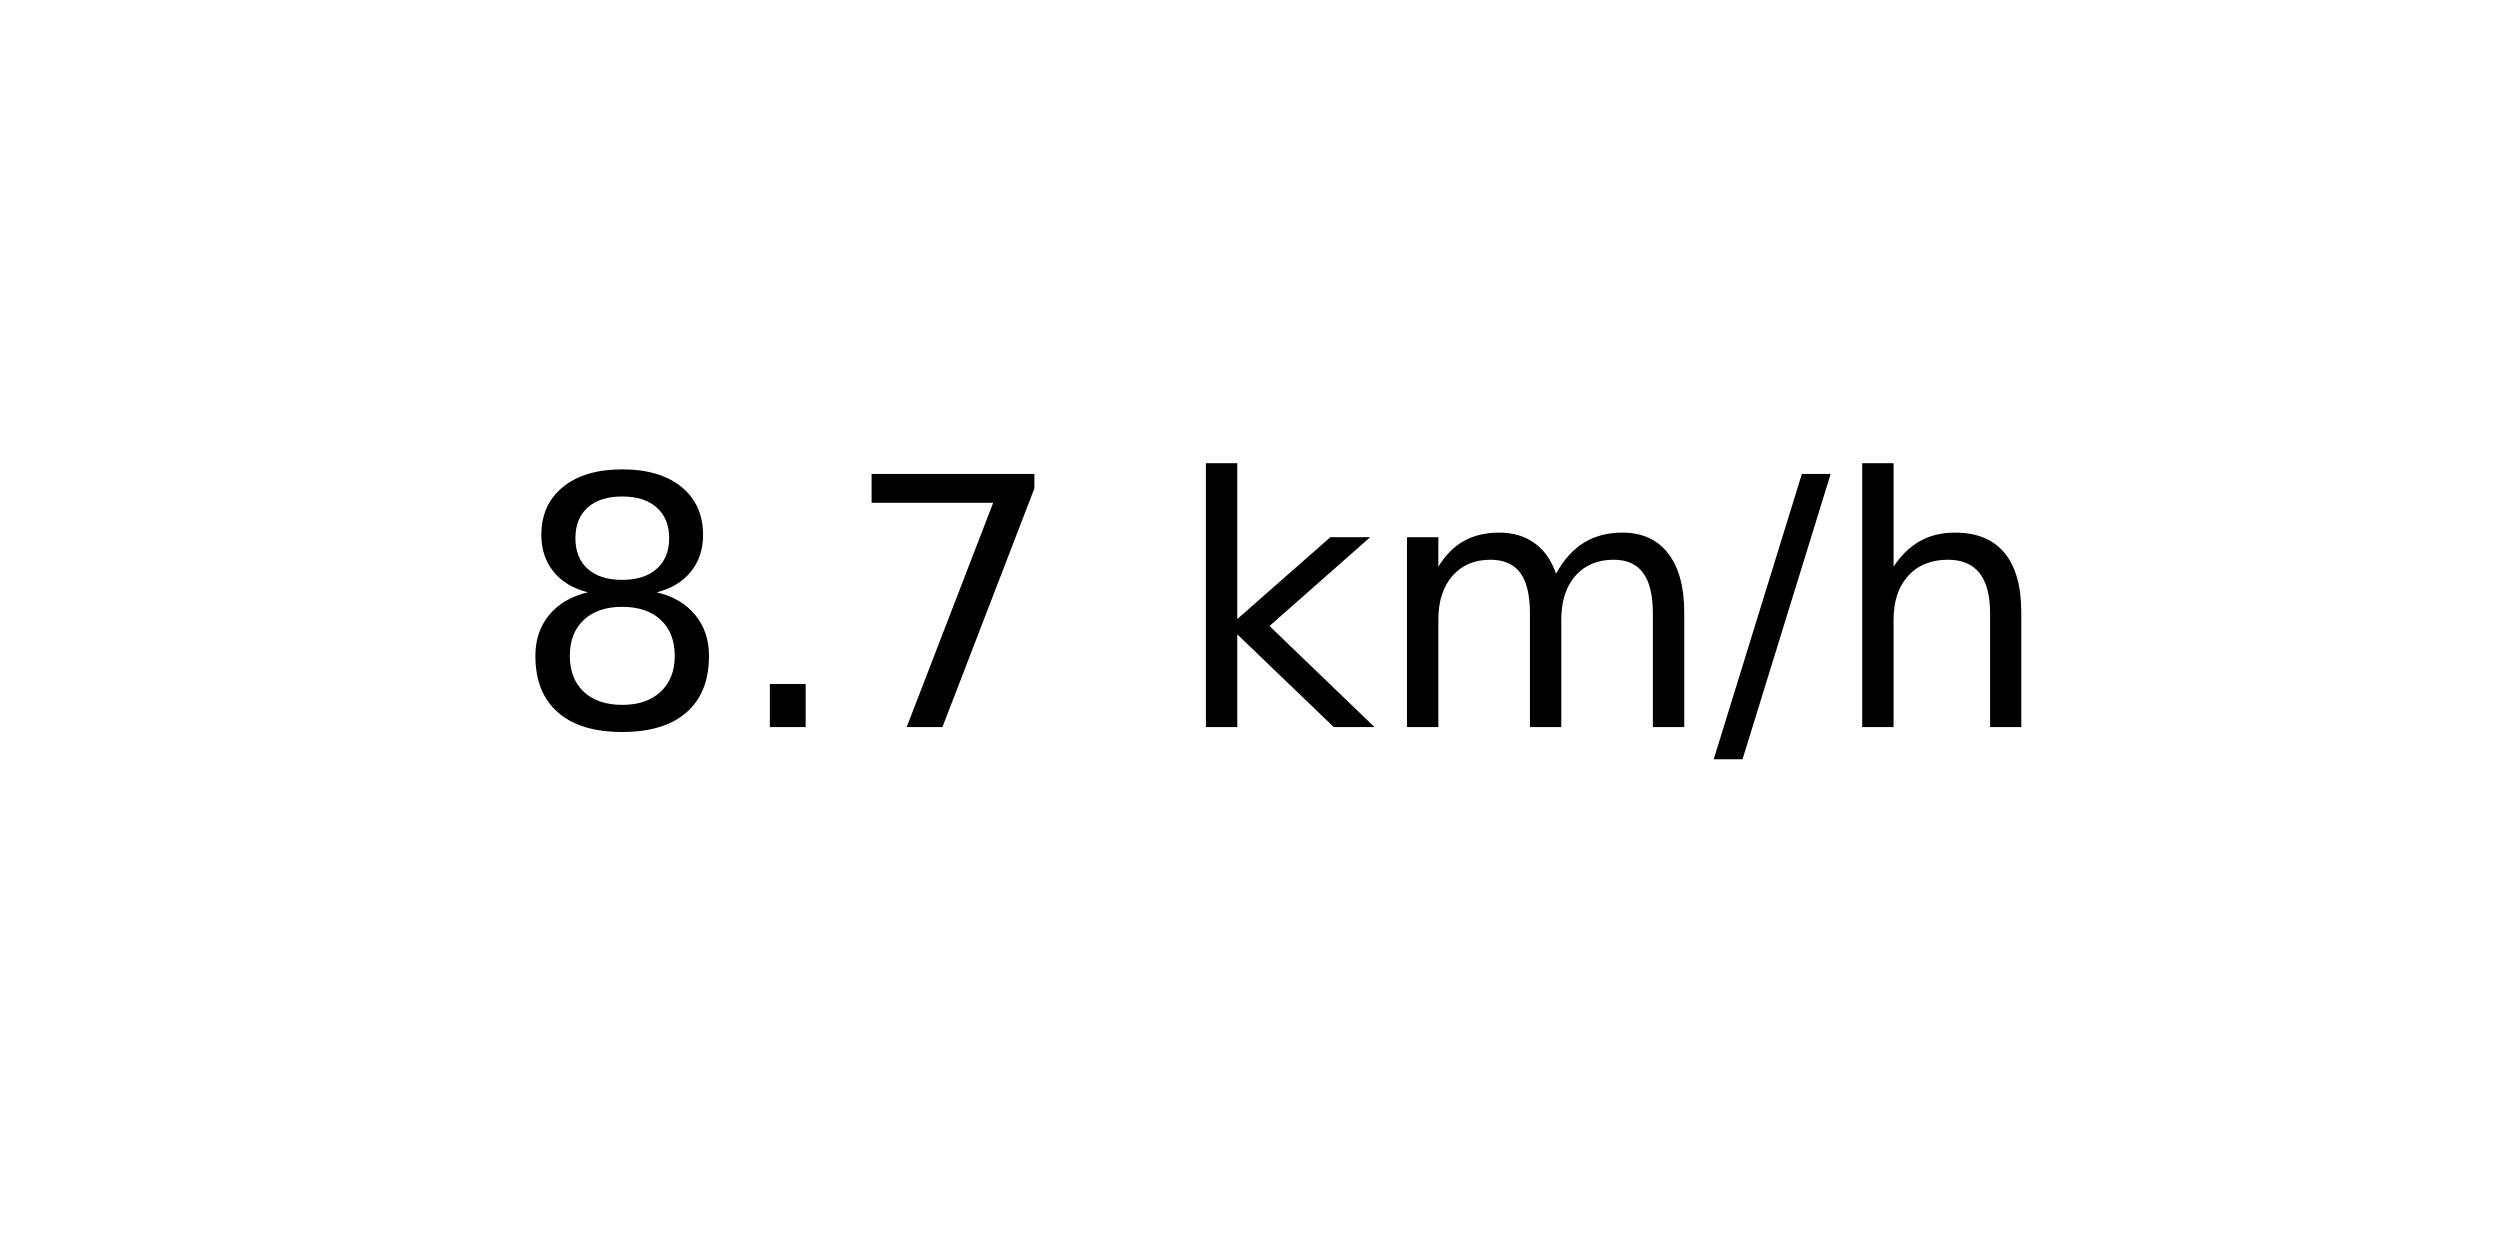
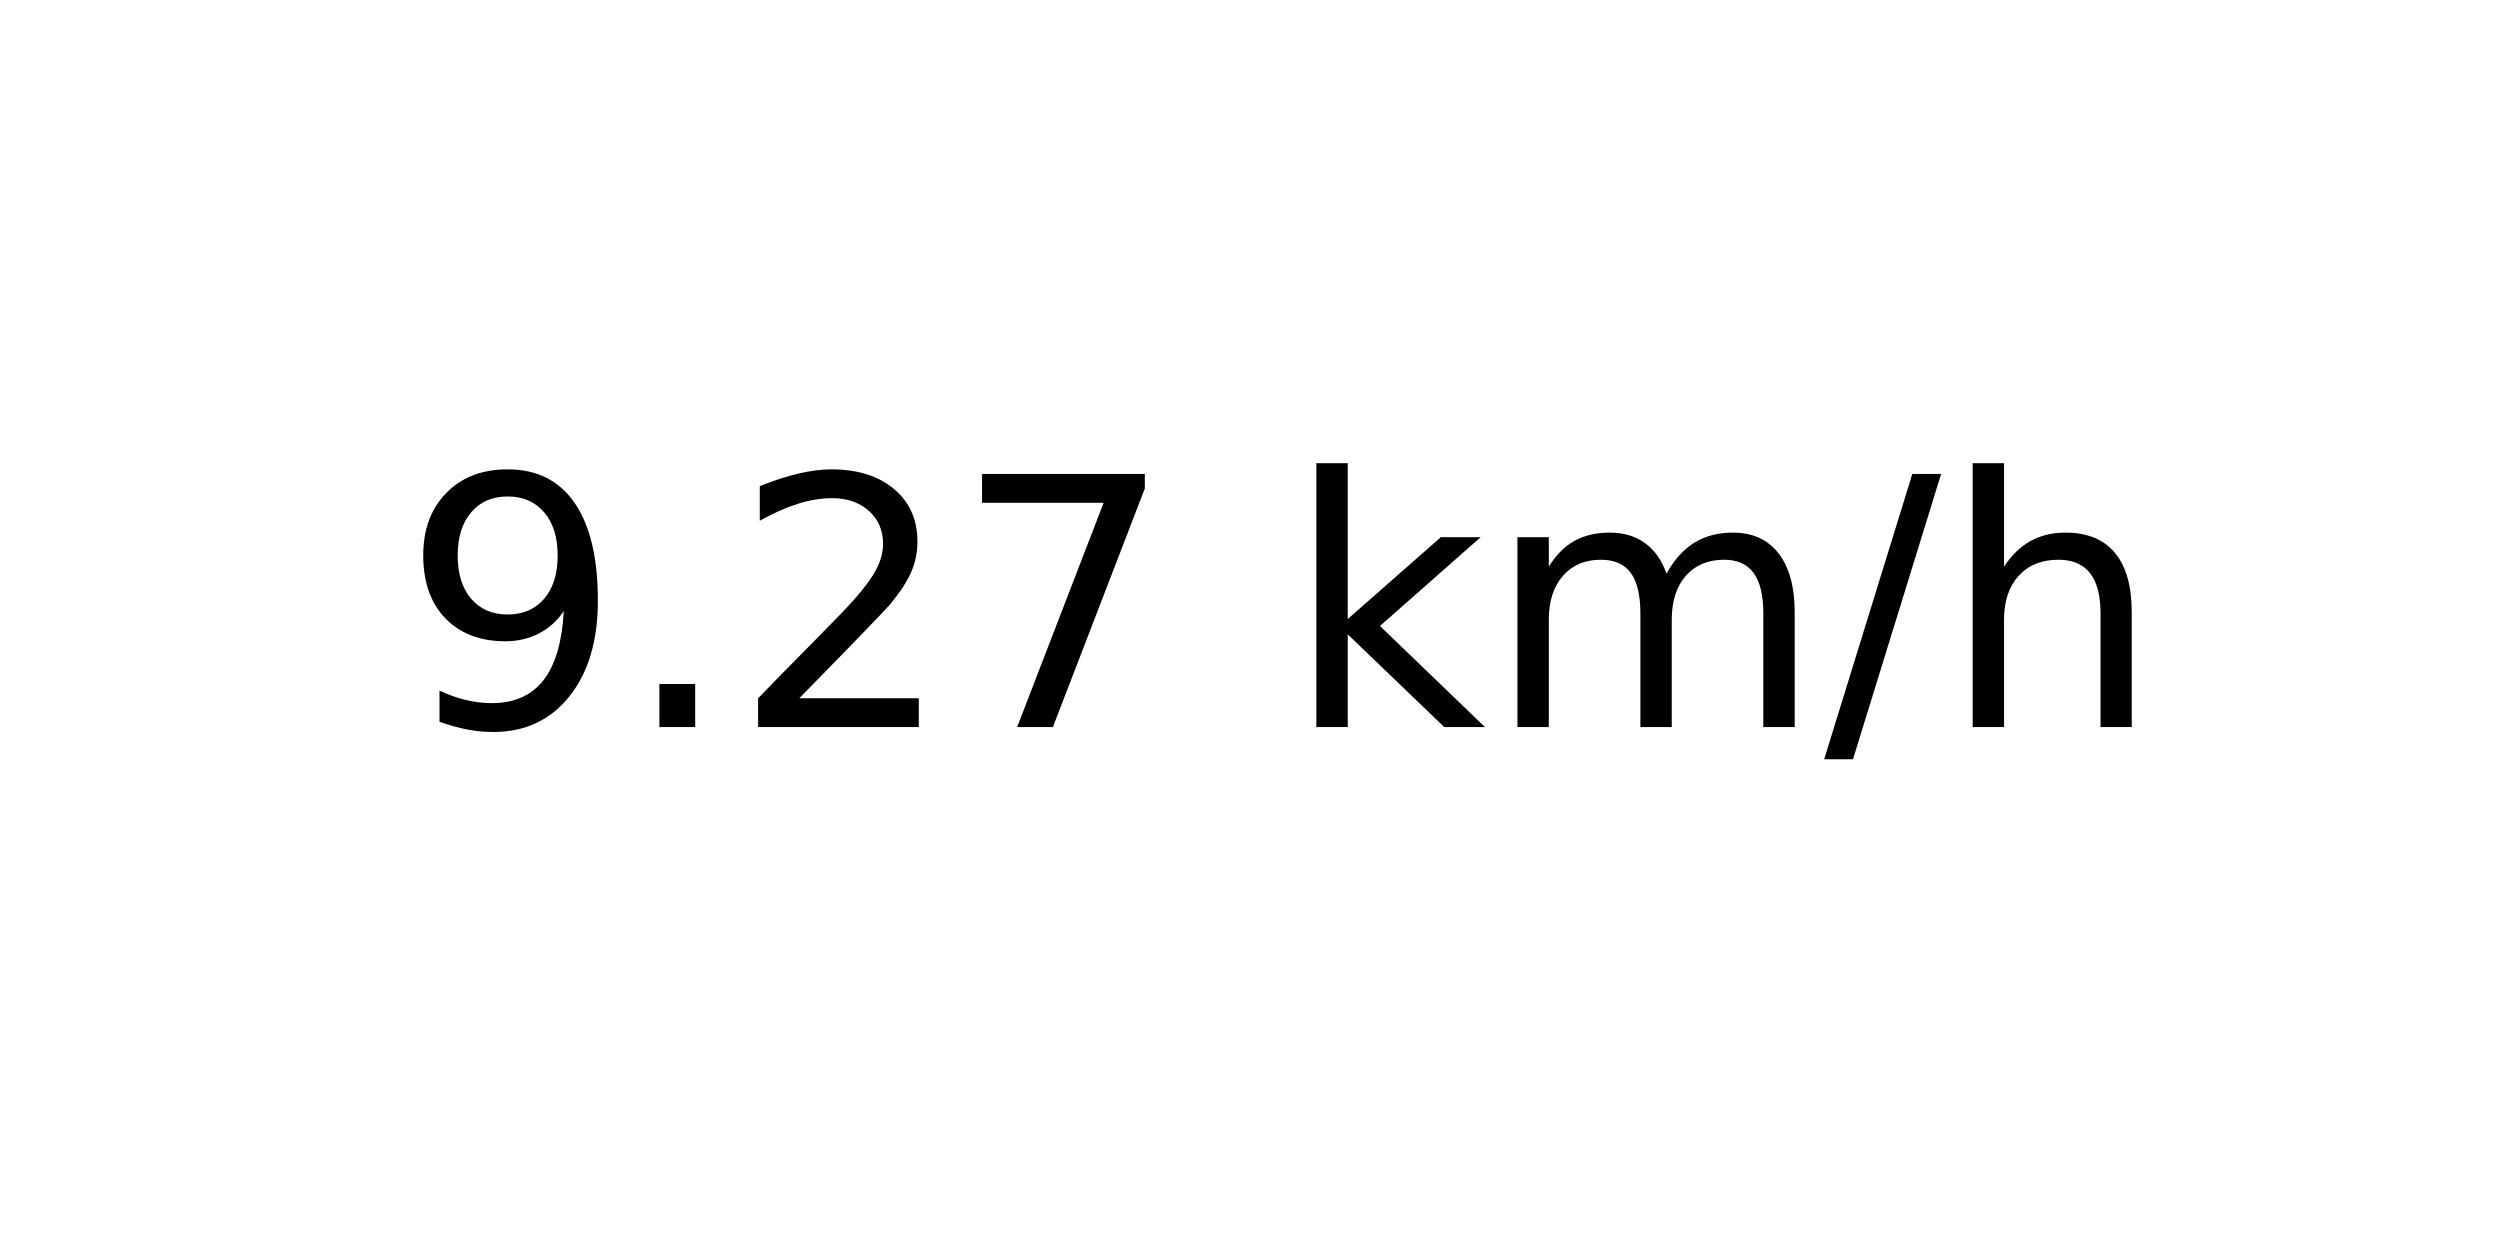
<svg xmlns="http://www.w3.org/2000/svg" xmlns:xlink="http://www.w3.org/1999/xlink" width="72pt" height="36pt" viewBox="0 0 72 36" version="1.1">
  <defs>
    <style type="text/css">*{stroke-linejoin: round; stroke-linecap: butt}</style>
  </defs>
  <g id="figure_1">
    <g id="axes_1">
      <g id="text_1">
-         <g transform="translate(14.74062 20.93937) scale(0.1 -0.1)">
+         <g transform="translate(11.55937 20.93937) scale(0.1 -0.1)">
          <defs>
-             <path id="DejaVuSans-38" d="M 2034 2216  Q 1584 2216 1326 1975  Q 1069 1734 1069 1313  Q 1069 891 1326 650  Q 1584 409 2034 409  Q 2484 409 2743 651  Q 3003 894 3003 1313  Q 3003 1734 2745 1975  Q 2488 2216 2034 2216  z M 1403 2484  Q 997 2584 770 2862  Q 544 3141 544 3541  Q 544 4100 942 4425  Q 1341 4750 2034 4750  Q 2731 4750 3128 4425  Q 3525 4100 3525 3541  Q 3525 3141 3298 2862  Q 3072 2584 2669 2484  Q 3125 2378 3379 2068  Q 3634 1759 3634 1313  Q 3634 634 3220 271  Q 2806 -91 2034 -91  Q 1263 -91 848 271  Q 434 634 434 1313  Q 434 1759 690 2068  Q 947 2378 1403 2484  z M 1172 3481  Q 1172 3119 1398 2916  Q 1625 2713 2034 2713  Q 2441 2713 2670 2916  Q 2900 3119 2900 3481  Q 2900 3844 2670 4047  Q 2441 4250 2034 4250  Q 1625 4250 1398 4047  Q 1172 3844 1172 3481  z " transform="scale(0.015625)" />
+             <path id="DejaVuSans-39" d="M 703 97  L 703 672  Q 941 559 1184 500  Q 1428 441 1663 441  Q 2288 441 2617 861  Q 2947 1281 2994 2138  Q 2813 1869 2534 1725  Q 2256 1581 1919 1581  Q 1219 1581 811 2004  Q 403 2428 403 3163  Q 403 3881 828 4315  Q 1253 4750 1959 4750  Q 2769 4750 3195 4129  Q 3622 3509 3622 2328  Q 3622 1225 3098 567  Q 2575 -91 1691 -91  Q 1453 -91 1209 -44  Q 966 3 703 97  z M 1959 2075  Q 2384 2075 2632 2365  Q 2881 2656 2881 3163  Q 2881 3666 2632 3958  Q 2384 4250 1959 4250  Q 1534 4250 1286 3958  Q 1038 3666 1038 3163  Q 1038 2656 1286 2365  Q 1534 2075 1959 2075  z " transform="scale(0.015625)" />
            <path id="DejaVuSans-2e" d="M 684 794  L 1344 794  L 1344 0  L 684 0  L 684 794  z " transform="scale(0.015625)" />
+             <path id="DejaVuSans-32" d="M 1228 531  L 3431 531  L 3431 0  L 469 0  L 469 531  Q 828 903 1448 1529  Q 2069 2156 2228 2338  Q 2531 2678 2651 2914  Q 2772 3150 2772 3378  Q 2772 3750 2511 3984  Q 2250 4219 1831 4219  Q 1534 4219 1204 4116  Q 875 4013 500 3803  L 500 4441  Q 881 4594 1212 4672  Q 1544 4750 1819 4750  Q 2544 4750 2975 4387  Q 3406 4025 3406 3419  Q 3406 3131 3298 2873  Q 3191 2616 2906 2266  Q 2828 2175 2409 1742  Q 1991 1309 1228 531  z " transform="scale(0.015625)" />
            <path id="DejaVuSans-37" d="M 525 4666  L 3525 4666  L 3525 4397  L 1831 0  L 1172 0  L 2766 4134  L 525 4134  L 525 4666  z " transform="scale(0.015625)" />
            <path id="DejaVuSans-20" transform="scale(0.015625)" />
            <path id="DejaVuSans-6b" d="M 581 4863  L 1159 4863  L 1159 1991  L 2875 3500  L 3609 3500  L 1753 1863  L 3688 0  L 2938 0  L 1159 1709  L 1159 0  L 581 0  L 581 4863  z " transform="scale(0.015625)" />
            <path id="DejaVuSans-6d" d="M 3328 2828  Q 3544 3216 3844 3400  Q 4144 3584 4550 3584  Q 5097 3584 5394 3201  Q 5691 2819 5691 2113  L 5691 0  L 5113 0  L 5113 2094  Q 5113 2597 4934 2840  Q 4756 3084 4391 3084  Q 3944 3084 3684 2787  Q 3425 2491 3425 1978  L 3425 0  L 2847 0  L 2847 2094  Q 2847 2600 2669 2842  Q 2491 3084 2119 3084  Q 1678 3084 1418 2786  Q 1159 2488 1159 1978  L 1159 0  L 581 0  L 581 3500  L 1159 3500  L 1159 2956  Q 1356 3278 1631 3431  Q 1906 3584 2284 3584  Q 2666 3584 2933 3390  Q 3200 3197 3328 2828  z " transform="scale(0.015625)" />
            <path id="DejaVuSans-2f" d="M 1625 4666  L 2156 4666  L 531 -594  L 0 -594  L 1625 4666  z " transform="scale(0.015625)" />
            <path id="DejaVuSans-68" d="M 3513 2113  L 3513 0  L 2938 0  L 2938 2094  Q 2938 2591 2744 2837  Q 2550 3084 2163 3084  Q 1697 3084 1428 2787  Q 1159 2491 1159 1978  L 1159 0  L 581 0  L 581 4863  L 1159 4863  L 1159 2956  Q 1366 3272 1645 3428  Q 1925 3584 2291 3584  Q 2894 3584 3203 3211  Q 3513 2838 3513 2113  z " transform="scale(0.015625)" />
          </defs>
-           <use xlink:href="#DejaVuSans-38" />
+           <use xlink:href="#DejaVuSans-39" />
          <use xlink:href="#DejaVuSans-2e" x="63.623" />
-           <use xlink:href="#DejaVuSans-37" x="95.41" />
-           <use xlink:href="#DejaVuSans-20" x="159.033" />
-           <use xlink:href="#DejaVuSans-6b" x="190.82" />
-           <use xlink:href="#DejaVuSans-6d" x="248.73" />
-           <use xlink:href="#DejaVuSans-2f" x="346.143" />
-           <use xlink:href="#DejaVuSans-68" x="379.834" />
+           <use xlink:href="#DejaVuSans-32" x="95.41" />
+           <use xlink:href="#DejaVuSans-37" x="159.033" />
+           <use xlink:href="#DejaVuSans-20" x="222.656" />
+           <use xlink:href="#DejaVuSans-6b" x="254.443" />
+           <use xlink:href="#DejaVuSans-6d" x="312.354" />
+           <use xlink:href="#DejaVuSans-2f" x="409.766" />
+           <use xlink:href="#DejaVuSans-68" x="443.457" />
        </g>
      </g>
    </g>
  </g>
</svg>
